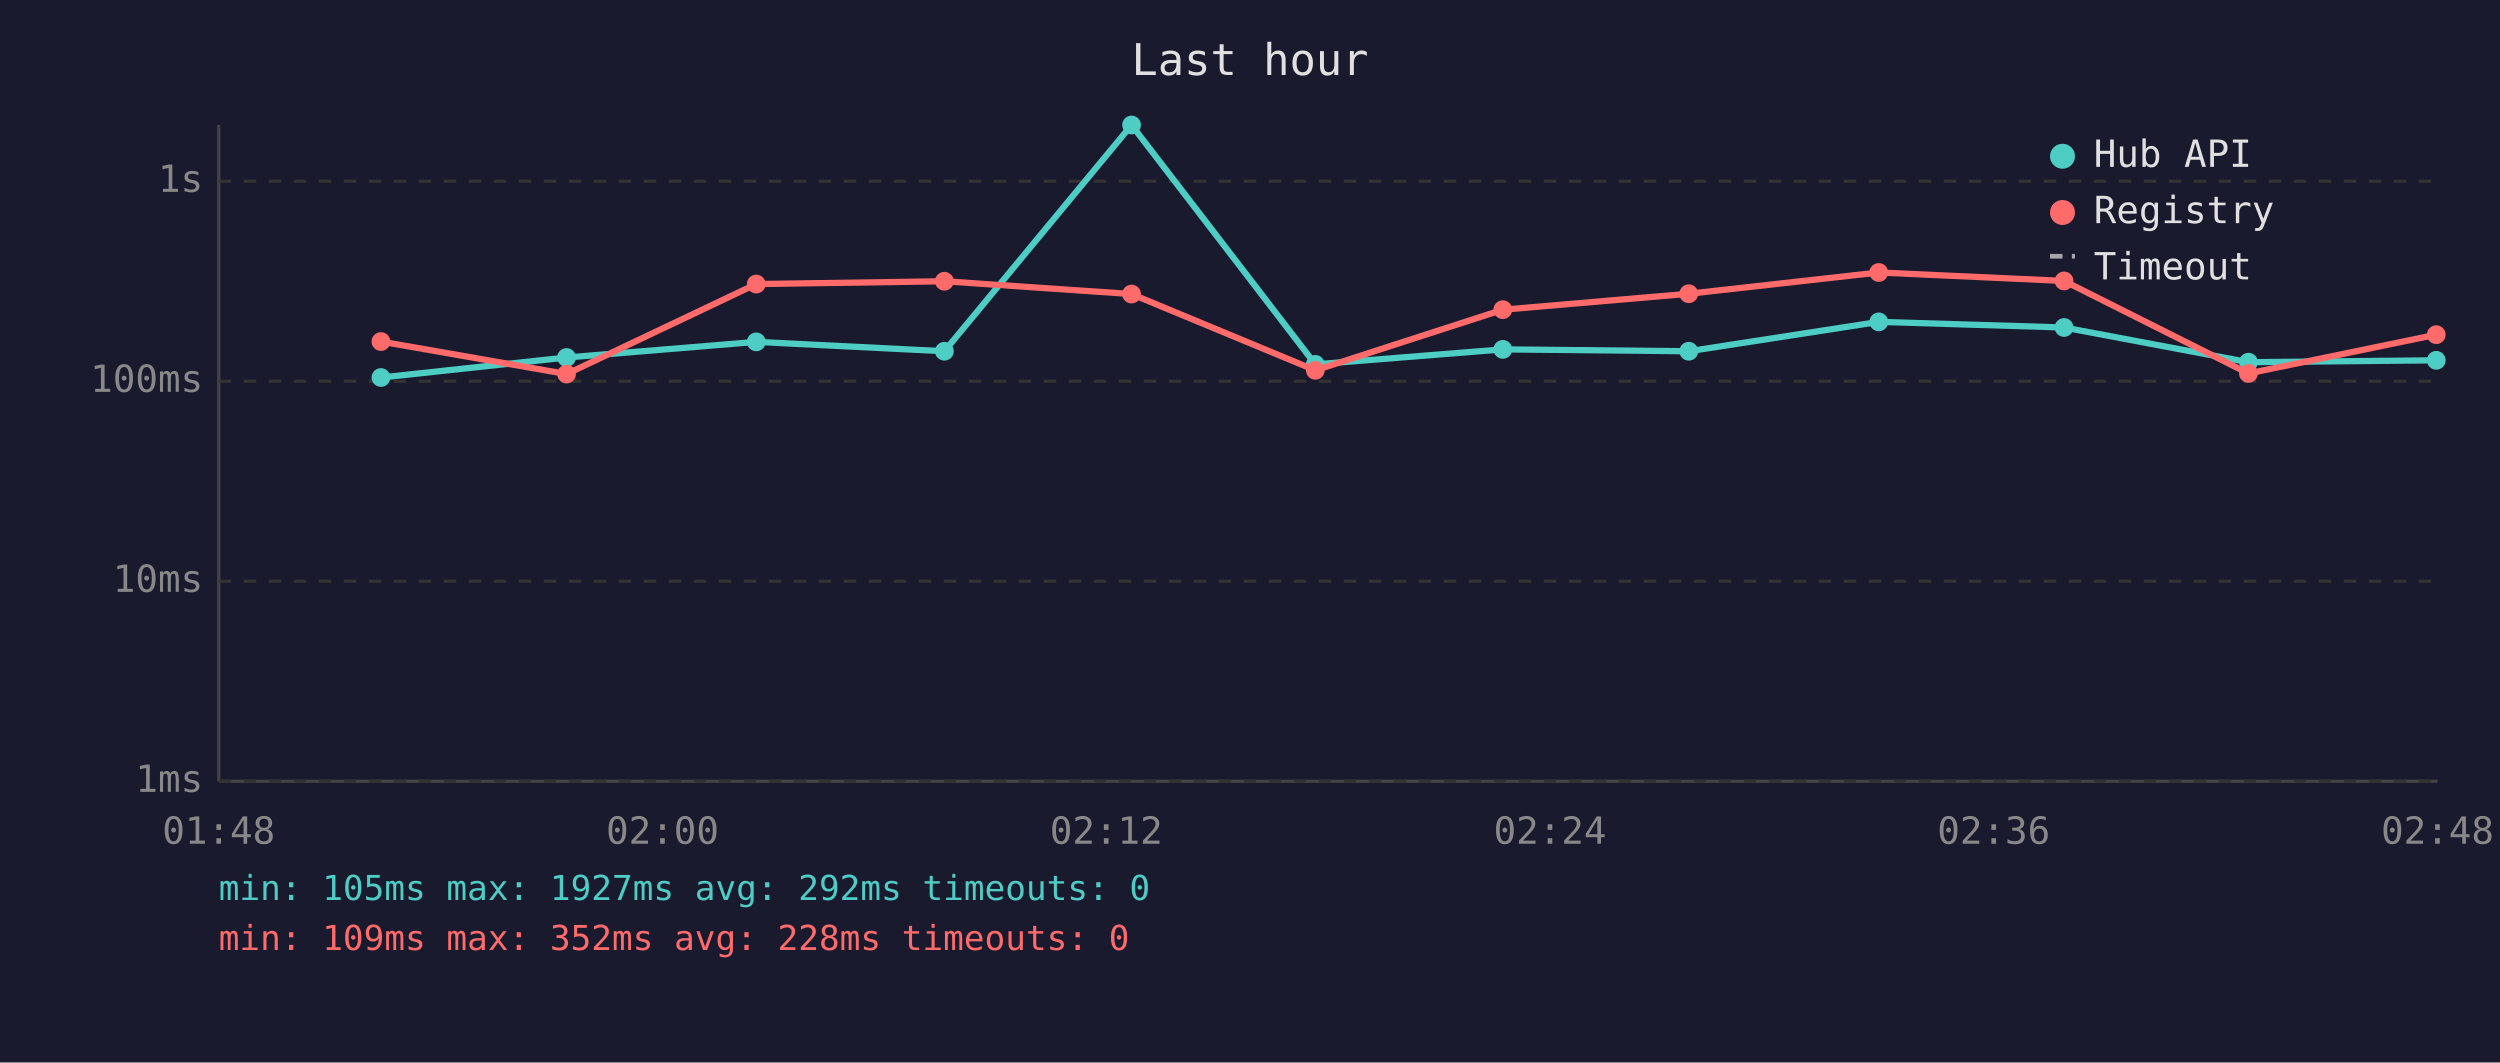
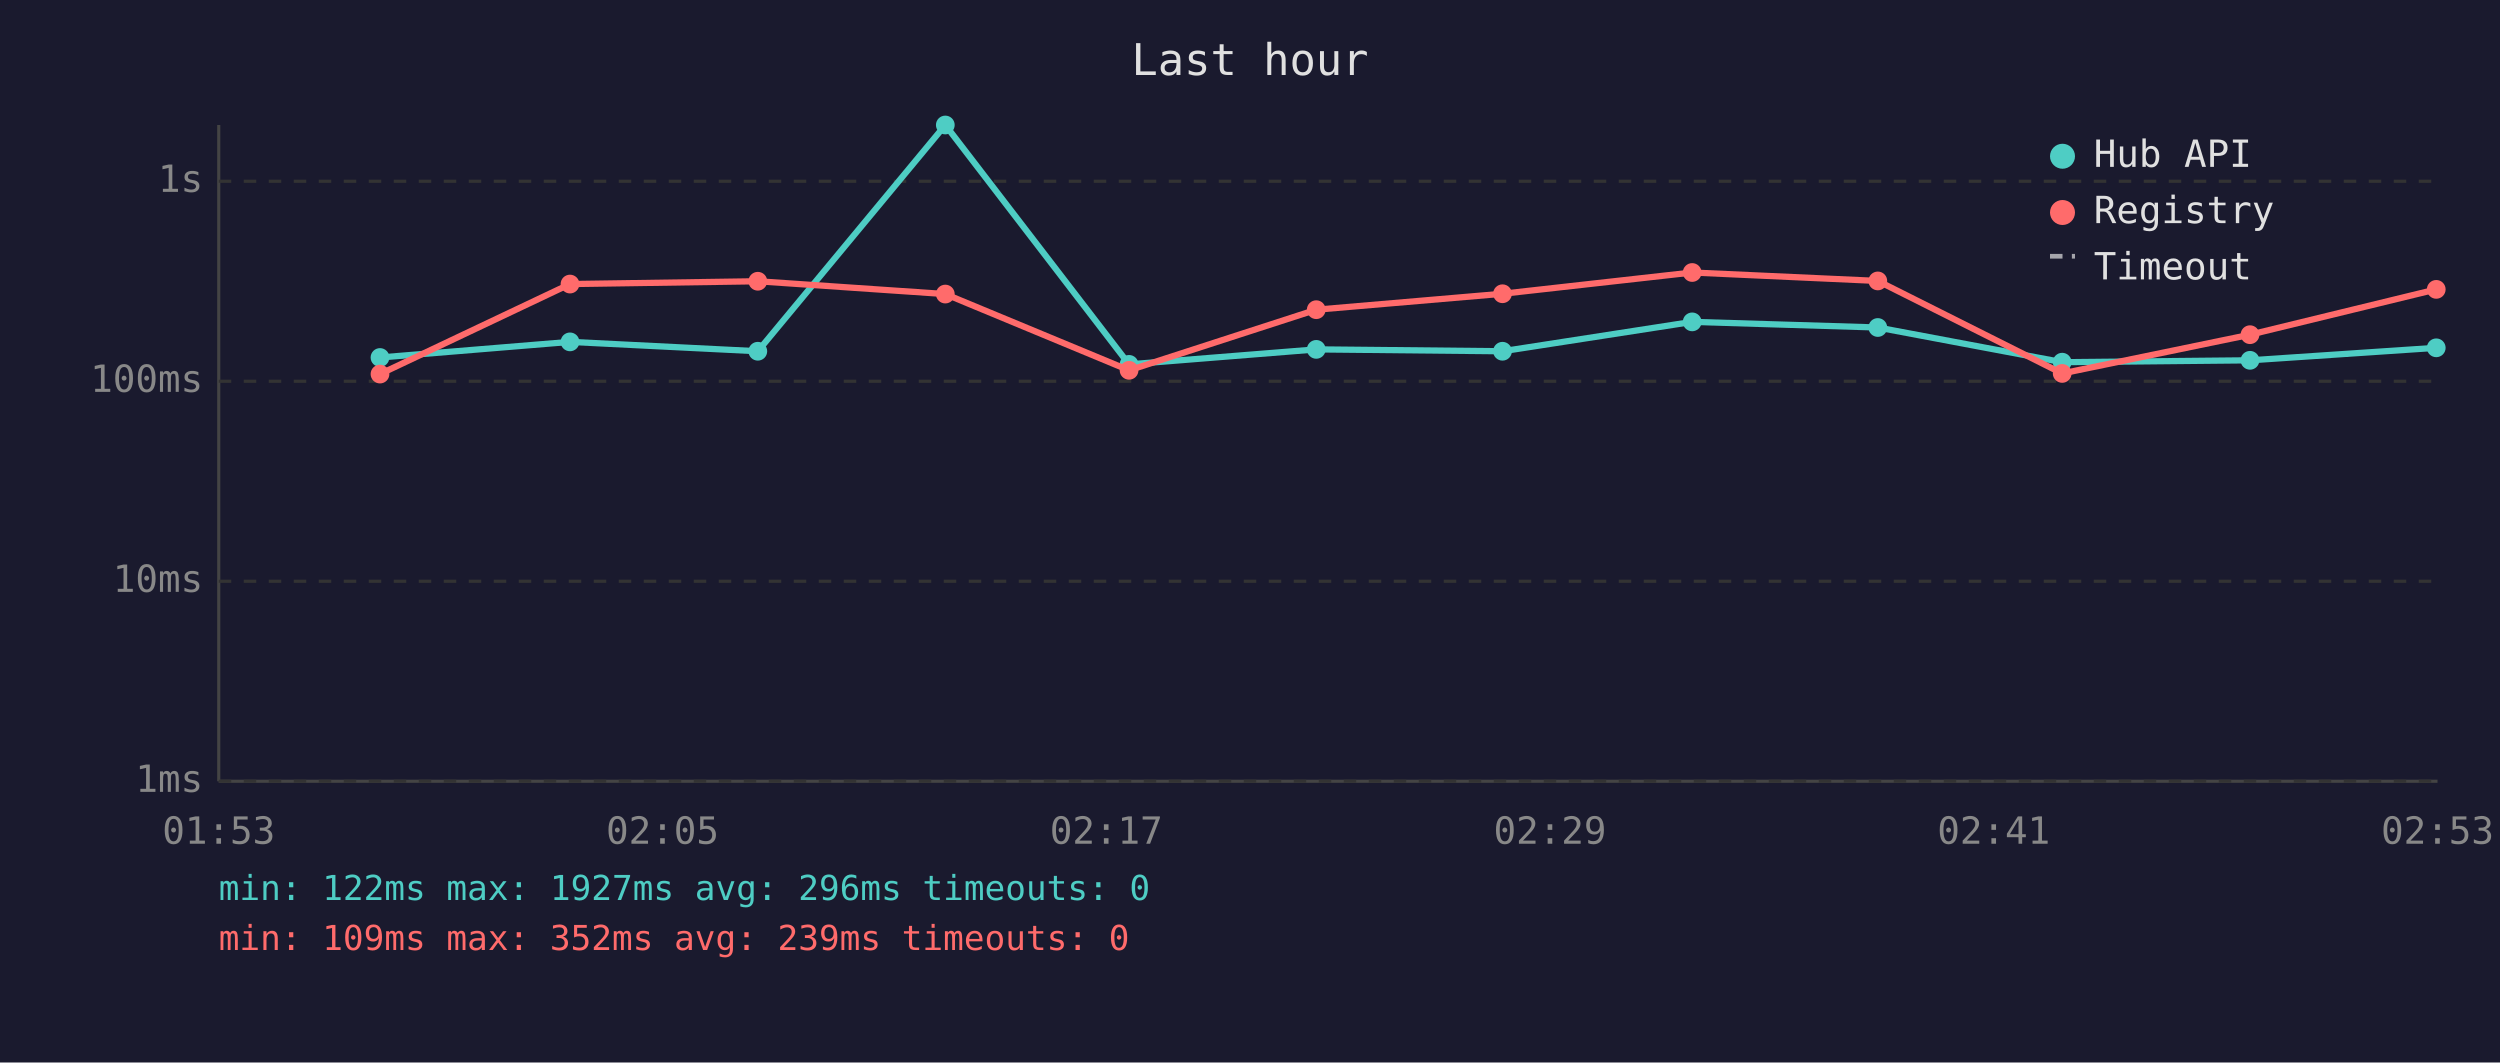
<svg xmlns="http://www.w3.org/2000/svg" viewBox="0 0 800 340" font-family="monospace" font-size="12">
  <rect width="800" height="340" fill="#1a1a2e" />
  <text x="400" y="24" fill="#e0e0e0" font-size="14" text-anchor="middle">Last hour</text>
  <line x1="70" y1="40" x2="70" y2="250" stroke="#444" stroke-width="1" />
  <line x1="70" y1="250" x2="780" y2="250" stroke="#444" stroke-width="1" />
  <line x1="70" y1="250" x2="780" y2="250" stroke="#333" stroke-width="1" stroke-dasharray="4" />
  <text x="65" y="250" fill="#888" text-anchor="end" dominant-baseline="middle">1ms</text>
  <line x1="70" y1="186" x2="780" y2="186" stroke="#333" stroke-width="1" stroke-dasharray="4" />
  <text x="65" y="186" fill="#888" text-anchor="end" dominant-baseline="middle">10ms</text>
  <line x1="70" y1="122" x2="780" y2="122" stroke="#333" stroke-width="1" stroke-dasharray="4" />
  <text x="65" y="122" fill="#888" text-anchor="end" dominant-baseline="middle">100ms</text>
  <line x1="70" y1="58" x2="780" y2="58" stroke="#333" stroke-width="1" stroke-dasharray="4" />
  <text x="65" y="58" fill="#888" text-anchor="end" dominant-baseline="middle">1s</text>
-   <text x="70" y="270" fill="#888" text-anchor="middle">01:48</text>
-   <text x="212" y="270" fill="#888" text-anchor="middle">02:00</text>
-   <text x="354" y="270" fill="#888" text-anchor="middle">02:12</text>
-   <text x="496" y="270" fill="#888" text-anchor="middle">02:24</text>
-   <text x="638" y="270" fill="#888" text-anchor="middle">02:36</text>
-   <text x="780" y="270" fill="#888" text-anchor="middle">02:48</text>
-   <polyline points="121.9,120.8 181.3,114.4 242.0,109.4 302.2,112.4 362.1,40.0 420.9,116.6 480.9,111.8 540.4,112.4 601.2,103.0 660.5,104.8 719.5,115.9 779.6,115.3" fill="none" stroke="#4ecdc4" stroke-width="2" opacity="1" />
-   <circle cx="121.9" cy="120.8" r="3" fill="#4ecdc4" />
-   <circle cx="181.3" cy="114.4" r="3" fill="#4ecdc4" />
-   <circle cx="242.0" cy="109.4" r="3" fill="#4ecdc4" />
-   <circle cx="302.2" cy="112.4" r="3" fill="#4ecdc4" />
-   <circle cx="362.1" cy="40.0" r="3" fill="#4ecdc4" />
-   <circle cx="420.9" cy="116.6" r="3" fill="#4ecdc4" />
-   <circle cx="480.9" cy="111.8" r="3" fill="#4ecdc4" />
-   <circle cx="540.4" cy="112.4" r="3" fill="#4ecdc4" />
-   <circle cx="601.2" cy="103.0" r="3" fill="#4ecdc4" />
-   <circle cx="660.5" cy="104.8" r="3" fill="#4ecdc4" />
-   <circle cx="719.5" cy="115.9" r="3" fill="#4ecdc4" />
-   <circle cx="779.6" cy="115.3" r="3" fill="#4ecdc4" />
-   <polyline points="121.9,109.3 181.3,119.7 242.0,90.9 302.2,90.0 362.1,94.1 420.9,118.5 480.9,99.1 540.4,94.0 601.2,87.2 660.5,89.9 719.5,119.5 779.6,107.1" fill="none" stroke="#ff6b6b" stroke-width="2" opacity="1" />
-   <circle cx="121.9" cy="109.3" r="3" fill="#ff6b6b" />
-   <circle cx="181.3" cy="119.7" r="3" fill="#ff6b6b" />
-   <circle cx="242.0" cy="90.9" r="3" fill="#ff6b6b" />
-   <circle cx="302.2" cy="90.0" r="3" fill="#ff6b6b" />
-   <circle cx="362.1" cy="94.1" r="3" fill="#ff6b6b" />
-   <circle cx="420.9" cy="118.5" r="3" fill="#ff6b6b" />
-   <circle cx="480.9" cy="99.1" r="3" fill="#ff6b6b" />
-   <circle cx="540.4" cy="94.0" r="3" fill="#ff6b6b" />
-   <circle cx="601.2" cy="87.2" r="3" fill="#ff6b6b" />
-   <circle cx="660.5" cy="89.9" r="3" fill="#ff6b6b" />
-   <circle cx="719.5" cy="119.5" r="3" fill="#ff6b6b" />
-   <circle cx="779.6" cy="107.1" r="3" fill="#ff6b6b" />
+   <text x="70" y="270" fill="#888" text-anchor="middle">01:53</text>
+   <text x="212" y="270" fill="#888" text-anchor="middle">02:05</text>
+   <text x="354" y="270" fill="#888" text-anchor="middle">02:17</text>
+   <text x="496" y="270" fill="#888" text-anchor="middle">02:29</text>
+   <text x="638" y="270" fill="#888" text-anchor="middle">02:41</text>
+   <text x="780" y="270" fill="#888" text-anchor="middle">02:53</text>
+   <polyline points="121.6,114.4 182.4,109.4 242.5,112.4 302.5,40.0 361.3,116.6 421.2,111.8 480.8,112.4 541.5,103.0 600.9,104.8 659.9,115.9 720.0,115.3 779.6,111.3" fill="none" stroke="#4ecdc4" stroke-width="2" opacity="1" />
+   <circle cx="121.6" cy="114.4" r="3" fill="#4ecdc4" />
+   <circle cx="182.4" cy="109.4" r="3" fill="#4ecdc4" />
+   <circle cx="242.5" cy="112.4" r="3" fill="#4ecdc4" />
+   <circle cx="302.5" cy="40.0" r="3" fill="#4ecdc4" />
+   <circle cx="361.3" cy="116.6" r="3" fill="#4ecdc4" />
+   <circle cx="421.2" cy="111.8" r="3" fill="#4ecdc4" />
+   <circle cx="480.8" cy="112.4" r="3" fill="#4ecdc4" />
+   <circle cx="541.5" cy="103.0" r="3" fill="#4ecdc4" />
+   <circle cx="600.9" cy="104.8" r="3" fill="#4ecdc4" />
+   <circle cx="659.9" cy="115.9" r="3" fill="#4ecdc4" />
+   <circle cx="720.0" cy="115.3" r="3" fill="#4ecdc4" />
+   <circle cx="779.6" cy="111.3" r="3" fill="#4ecdc4" />
+   <polyline points="121.6,119.7 182.4,90.9 242.5,90.0 302.5,94.1 361.3,118.5 421.2,99.1 480.8,94.0 541.5,87.2 600.9,89.9 659.9,119.5 720.0,107.1 779.6,92.6" fill="none" stroke="#ff6b6b" stroke-width="2" opacity="1" />
+   <circle cx="121.6" cy="119.7" r="3" fill="#ff6b6b" />
+   <circle cx="182.4" cy="90.9" r="3" fill="#ff6b6b" />
+   <circle cx="242.5" cy="90.0" r="3" fill="#ff6b6b" />
+   <circle cx="302.5" cy="94.1" r="3" fill="#ff6b6b" />
+   <circle cx="361.3" cy="118.5" r="3" fill="#ff6b6b" />
+   <circle cx="421.2" cy="99.1" r="3" fill="#ff6b6b" />
+   <circle cx="480.8" cy="94.0" r="3" fill="#ff6b6b" />
+   <circle cx="541.5" cy="87.2" r="3" fill="#ff6b6b" />
+   <circle cx="600.9" cy="89.9" r="3" fill="#ff6b6b" />
+   <circle cx="659.9" cy="119.5" r="3" fill="#ff6b6b" />
+   <circle cx="720.0" cy="107.1" r="3" fill="#ff6b6b" />
+   <circle cx="779.6" cy="92.6" r="3" fill="#ff6b6b" />
  <circle cx="660" cy="50" r="4" fill="#4ecdc4" />
  <text x="670" y="50" fill="#e0e0e0" dominant-baseline="middle">Hub API</text>
  <circle cx="660" cy="68" r="4" fill="#ff6b6b" />
  <text x="670" y="68" fill="#e0e0e0" dominant-baseline="middle">Registry</text>
  <line x1="656" y1="82" x2="664" y2="82" stroke="#e0e0e0" stroke-width="1.5" stroke-dasharray="4,3" opacity="0.7" />
  <text x="670" y="86" fill="#e0e0e0" dominant-baseline="middle">Timeout</text>
-   <text x="70" y="288" fill="#4ecdc4" font-size="11">min: 105ms  max: 1927ms  avg: 292ms  timeouts: 0</text>
-   <text x="70" y="304" fill="#ff6b6b" font-size="11">min: 109ms  max: 352ms  avg: 228ms  timeouts: 0</text>
+   <text x="70" y="288" fill="#4ecdc4" font-size="11">min: 122ms  max: 1927ms  avg: 296ms  timeouts: 0</text>
+   <text x="70" y="304" fill="#ff6b6b" font-size="11">min: 109ms  max: 352ms  avg: 239ms  timeouts: 0</text>
</svg>
